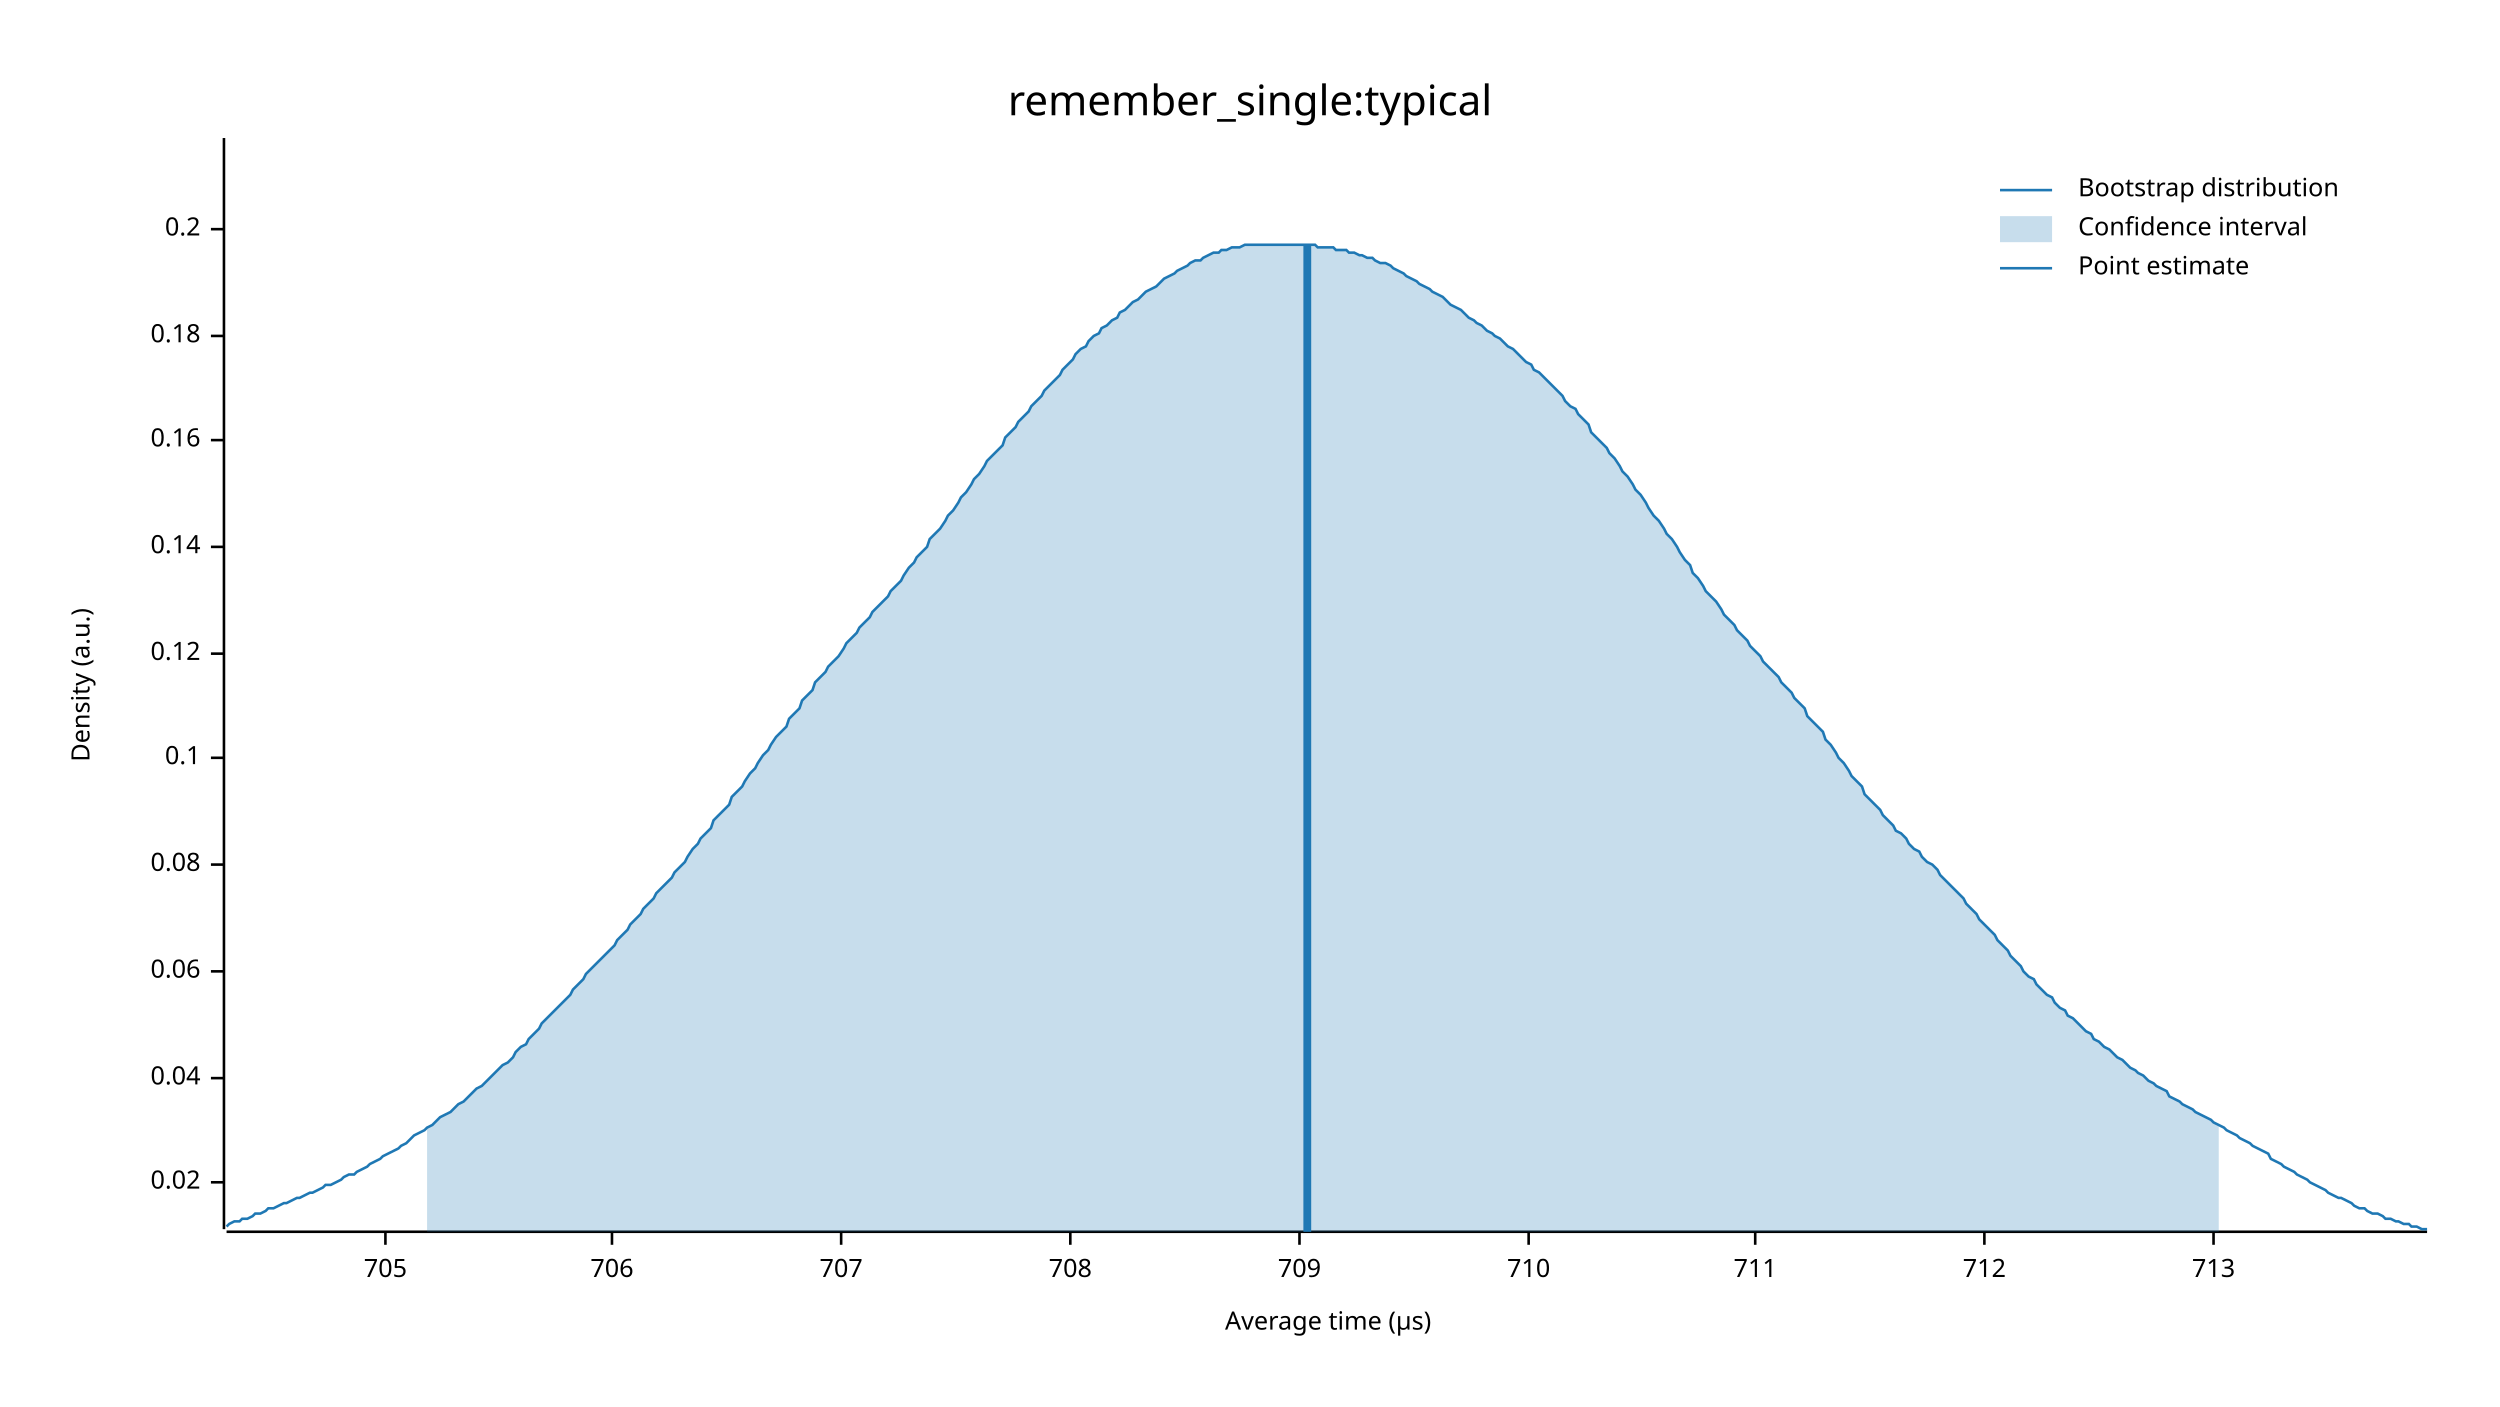
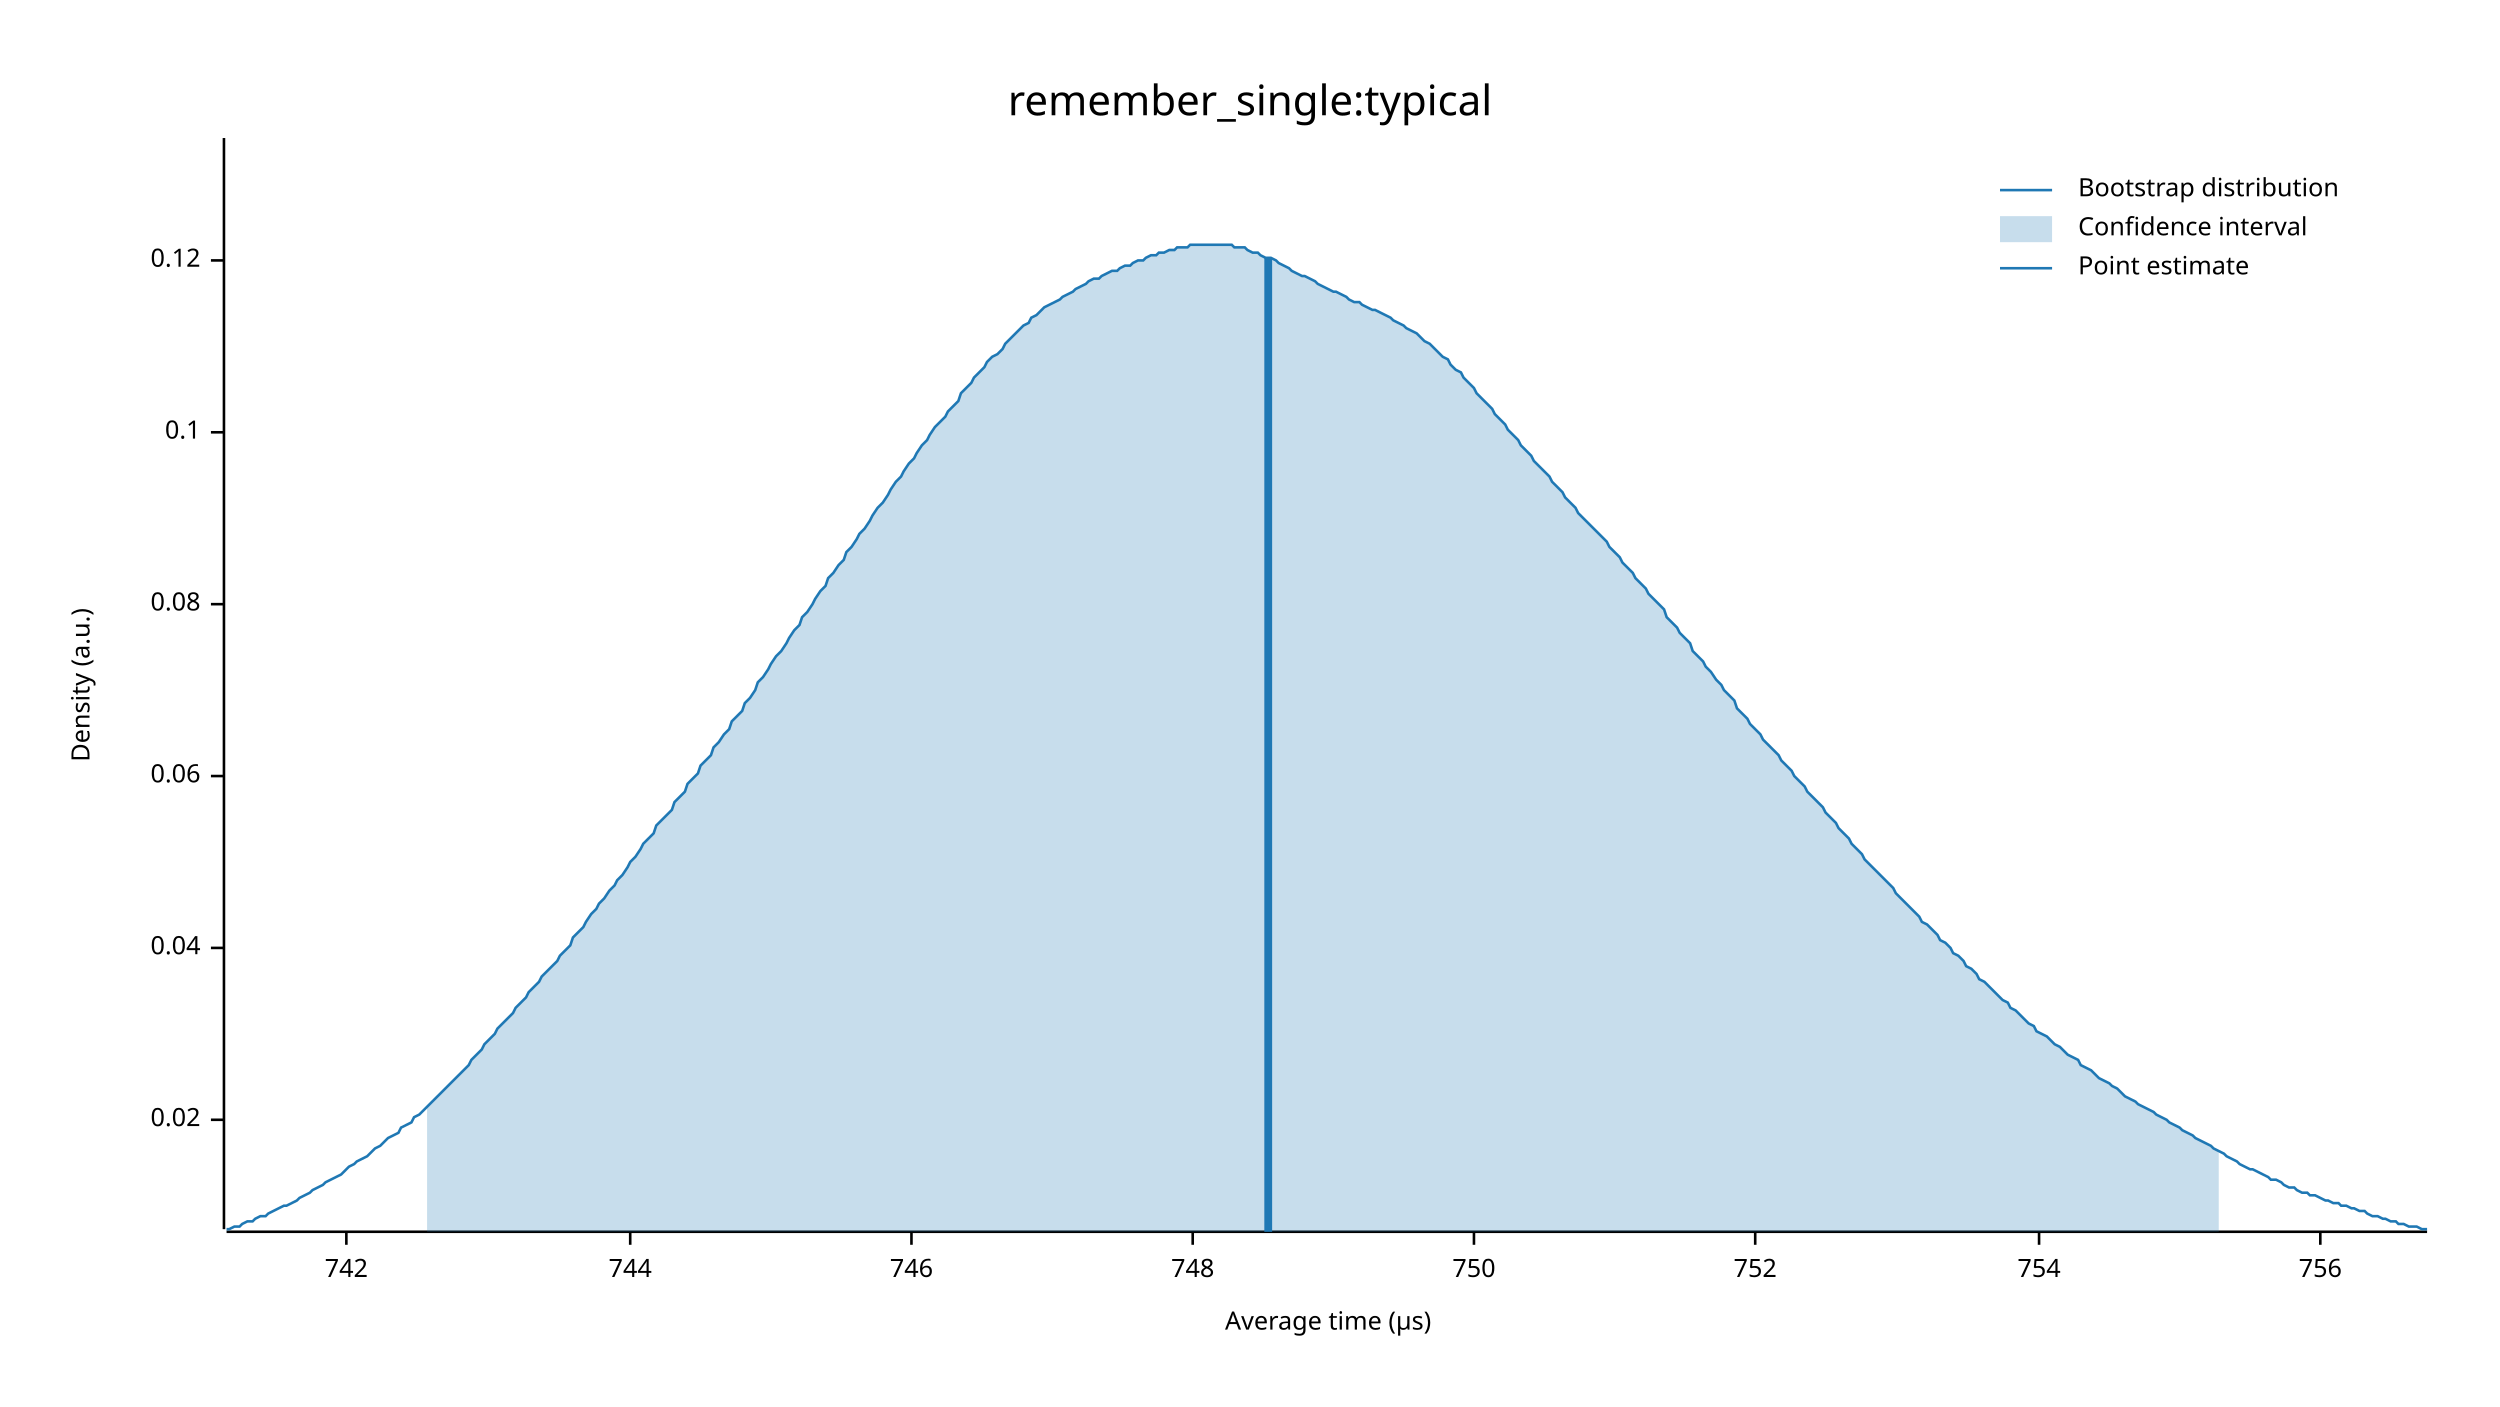
<svg xmlns="http://www.w3.org/2000/svg" width="960" height="540" viewBox="0 0 960 540">
  <text x="480" y="32" dy="0.76em" text-anchor="middle" font-family="sans-serif" font-size="16.129" opacity="1" fill="#000000">
remember_single:typical
</text>
  <text x="27" y="263" dy="0.76em" text-anchor="middle" font-family="sans-serif" font-size="9.677" opacity="1" fill="#000000" transform="rotate(270, 27, 263)">
Density (a.u.)
</text>
  <text x="510" y="513" dy="-0.5ex" text-anchor="middle" font-family="sans-serif" font-size="9.677" opacity="1" fill="#000000">
Average time (µs)
</text>
  <polyline fill="none" opacity="1" stroke="#000000" stroke-width="1" points="86,53 86,472 " />
-   <text x="77" y="454" dy="0.5ex" text-anchor="end" font-family="sans-serif" font-size="9.677" opacity="1" fill="#000000">
+   <text x="77" y="430" dy="0.5ex" text-anchor="end" font-family="sans-serif" font-size="9.677" opacity="1" fill="#000000">
0.02
</text>
-   <polyline fill="none" opacity="1" stroke="#000000" stroke-width="1" points="81,454 86,454 " />
-   <text x="77" y="414" dy="0.5ex" text-anchor="end" font-family="sans-serif" font-size="9.677" opacity="1" fill="#000000">
+   <polyline fill="none" opacity="1" stroke="#000000" stroke-width="1" points="81,430 86,430 " />
+   <text x="77" y="364" dy="0.5ex" text-anchor="end" font-family="sans-serif" font-size="9.677" opacity="1" fill="#000000">
0.04
</text>
-   <polyline fill="none" opacity="1" stroke="#000000" stroke-width="1" points="81,414 86,414 " />
-   <text x="77" y="373" dy="0.5ex" text-anchor="end" font-family="sans-serif" font-size="9.677" opacity="1" fill="#000000">
+   <polyline fill="none" opacity="1" stroke="#000000" stroke-width="1" points="81,364 86,364 " />
+   <text x="77" y="298" dy="0.5ex" text-anchor="end" font-family="sans-serif" font-size="9.677" opacity="1" fill="#000000">
0.06
</text>
-   <polyline fill="none" opacity="1" stroke="#000000" stroke-width="1" points="81,373 86,373 " />
-   <text x="77" y="332" dy="0.5ex" text-anchor="end" font-family="sans-serif" font-size="9.677" opacity="1" fill="#000000">
+   <polyline fill="none" opacity="1" stroke="#000000" stroke-width="1" points="81,298 86,298 " />
+   <text x="77" y="232" dy="0.5ex" text-anchor="end" font-family="sans-serif" font-size="9.677" opacity="1" fill="#000000">
0.08
</text>
-   <polyline fill="none" opacity="1" stroke="#000000" stroke-width="1" points="81,332 86,332 " />
-   <text x="77" y="291" dy="0.5ex" text-anchor="end" font-family="sans-serif" font-size="9.677" opacity="1" fill="#000000">
+   <polyline fill="none" opacity="1" stroke="#000000" stroke-width="1" points="81,232 86,232 " />
+   <text x="77" y="166" dy="0.5ex" text-anchor="end" font-family="sans-serif" font-size="9.677" opacity="1" fill="#000000">
0.1
</text>
-   <polyline fill="none" opacity="1" stroke="#000000" stroke-width="1" points="81,291 86,291 " />
-   <text x="77" y="251" dy="0.5ex" text-anchor="end" font-family="sans-serif" font-size="9.677" opacity="1" fill="#000000">
+   <polyline fill="none" opacity="1" stroke="#000000" stroke-width="1" points="81,166 86,166 " />
+   <text x="77" y="100" dy="0.5ex" text-anchor="end" font-family="sans-serif" font-size="9.677" opacity="1" fill="#000000">
0.12
</text>
-   <polyline fill="none" opacity="1" stroke="#000000" stroke-width="1" points="81,251 86,251 " />
-   <text x="77" y="210" dy="0.5ex" text-anchor="end" font-family="sans-serif" font-size="9.677" opacity="1" fill="#000000">
- 0.14
+   <polyline fill="none" opacity="1" stroke="#000000" stroke-width="1" points="81,100 86,100 " />
+   <polyline fill="none" opacity="1" stroke="#000000" stroke-width="1" points="87,473 932,473 " />
+   <text x="133" y="483" dy="0.76em" text-anchor="middle" font-family="sans-serif" font-size="9.677" opacity="1" fill="#000000">
+ 742
</text>
-   <polyline fill="none" opacity="1" stroke="#000000" stroke-width="1" points="81,210 86,210 " />
-   <text x="77" y="169" dy="0.5ex" text-anchor="end" font-family="sans-serif" font-size="9.677" opacity="1" fill="#000000">
- 0.16
+   <polyline fill="none" opacity="1" stroke="#000000" stroke-width="1" points="133,473 133,478 " />
+   <text x="242" y="483" dy="0.76em" text-anchor="middle" font-family="sans-serif" font-size="9.677" opacity="1" fill="#000000">
+ 744
</text>
-   <polyline fill="none" opacity="1" stroke="#000000" stroke-width="1" points="81,169 86,169 " />
-   <text x="77" y="129" dy="0.5ex" text-anchor="end" font-family="sans-serif" font-size="9.677" opacity="1" fill="#000000">
- 0.18
+   <polyline fill="none" opacity="1" stroke="#000000" stroke-width="1" points="242,473 242,478 " />
+   <text x="350" y="483" dy="0.76em" text-anchor="middle" font-family="sans-serif" font-size="9.677" opacity="1" fill="#000000">
+ 746
</text>
-   <polyline fill="none" opacity="1" stroke="#000000" stroke-width="1" points="81,129 86,129 " />
-   <text x="77" y="88" dy="0.5ex" text-anchor="end" font-family="sans-serif" font-size="9.677" opacity="1" fill="#000000">
- 0.2
+   <polyline fill="none" opacity="1" stroke="#000000" stroke-width="1" points="350,473 350,478 " />
+   <text x="458" y="483" dy="0.76em" text-anchor="middle" font-family="sans-serif" font-size="9.677" opacity="1" fill="#000000">
+ 748
</text>
-   <polyline fill="none" opacity="1" stroke="#000000" stroke-width="1" points="81,88 86,88 " />
-   <polyline fill="none" opacity="1" stroke="#000000" stroke-width="1" points="87,473 932,473 " />
-   <text x="148" y="483" dy="0.76em" text-anchor="middle" font-family="sans-serif" font-size="9.677" opacity="1" fill="#000000">
- 705
+   <polyline fill="none" opacity="1" stroke="#000000" stroke-width="1" points="458,473 458,478 " />
+   <text x="566" y="483" dy="0.76em" text-anchor="middle" font-family="sans-serif" font-size="9.677" opacity="1" fill="#000000">
+ 750
</text>
-   <polyline fill="none" opacity="1" stroke="#000000" stroke-width="1" points="148,473 148,478 " />
-   <text x="235" y="483" dy="0.76em" text-anchor="middle" font-family="sans-serif" font-size="9.677" opacity="1" fill="#000000">
- 706
- </text>
-   <polyline fill="none" opacity="1" stroke="#000000" stroke-width="1" points="235,473 235,478 " />
-   <text x="323" y="483" dy="0.76em" text-anchor="middle" font-family="sans-serif" font-size="9.677" opacity="1" fill="#000000">
- 707
- </text>
-   <polyline fill="none" opacity="1" stroke="#000000" stroke-width="1" points="323,473 323,478 " />
-   <text x="411" y="483" dy="0.76em" text-anchor="middle" font-family="sans-serif" font-size="9.677" opacity="1" fill="#000000">
- 708
- </text>
-   <polyline fill="none" opacity="1" stroke="#000000" stroke-width="1" points="411,473 411,478 " />
-   <text x="499" y="483" dy="0.76em" text-anchor="middle" font-family="sans-serif" font-size="9.677" opacity="1" fill="#000000">
- 709
- </text>
-   <polyline fill="none" opacity="1" stroke="#000000" stroke-width="1" points="499,473 499,478 " />
-   <text x="587" y="483" dy="0.76em" text-anchor="middle" font-family="sans-serif" font-size="9.677" opacity="1" fill="#000000">
- 710
- </text>
-   <polyline fill="none" opacity="1" stroke="#000000" stroke-width="1" points="587,473 587,478 " />
+   <polyline fill="none" opacity="1" stroke="#000000" stroke-width="1" points="566,473 566,478 " />
  <text x="674" y="483" dy="0.76em" text-anchor="middle" font-family="sans-serif" font-size="9.677" opacity="1" fill="#000000">
- 711
+ 752
</text>
  <polyline fill="none" opacity="1" stroke="#000000" stroke-width="1" points="674,473 674,478 " />
-   <text x="762" y="483" dy="0.76em" text-anchor="middle" font-family="sans-serif" font-size="9.677" opacity="1" fill="#000000">
- 712
+   <text x="783" y="483" dy="0.76em" text-anchor="middle" font-family="sans-serif" font-size="9.677" opacity="1" fill="#000000">
+ 754
</text>
-   <polyline fill="none" opacity="1" stroke="#000000" stroke-width="1" points="762,473 762,478 " />
-   <text x="850" y="483" dy="0.76em" text-anchor="middle" font-family="sans-serif" font-size="9.677" opacity="1" fill="#000000">
- 713
+   <polyline fill="none" opacity="1" stroke="#000000" stroke-width="1" points="783,473 783,478 " />
+   <text x="891" y="483" dy="0.76em" text-anchor="middle" font-family="sans-serif" font-size="9.677" opacity="1" fill="#000000">
+ 756
</text>
-   <polyline fill="none" opacity="1" stroke="#000000" stroke-width="1" points="850,473 850,478 " />
-   <polyline fill="none" opacity="1" stroke="#1F78B4" stroke-width="1" points="87,471 88,470 90,469 92,469 93,468 95,468 97,467 98,466 100,466 102,465 103,464 105,464 107,463 109,462 110,462 112,461 114,460 115,460 117,459 119,458 120,458 122,457 124,456 125,455 127,455 129,454 131,453 132,452 134,451 136,451 137,450 139,449 141,448 142,447 144,446 146,445 147,444 149,443 151,442 153,441 154,440 156,439 158,437 159,436 161,435 163,434 164,433 166,432 168,430 169,429 171,428 173,427 175,425 176,424 178,423 180,421 181,420 183,418 185,417 186,416 188,414 190,412 191,411 193,409 195,408 197,406 198,404 200,402 202,401 203,399 205,397 207,395 208,393 210,391 212,389 214,387 215,386 217,384 219,382 220,380 222,378 224,376 225,374 227,372 229,370 230,369 232,367 234,365 236,363 237,361 239,359 241,357 242,355 244,353 246,351 247,349 249,347 251,345 252,343 254,341 256,339 258,337 259,335 261,333 263,331 264,329 266,326 268,324 269,322 271,320 273,318 274,315 276,313 278,311 280,309 281,306 283,304 285,302 286,300 288,297 290,295 291,293 293,290 295,288 296,286 298,283 300,281 302,279 303,276 305,274 307,272 308,269 310,267 312,265 313,262 315,260 317,258 318,256 320,254 322,252 324,249 325,247 327,245 329,243 330,241 332,239 334,237 335,235 337,233 339,231 341,229 342,227 344,225 346,223 347,221 349,218 351,216 352,214 354,212 356,210 357,207 359,205 361,203 363,200 364,198 366,196 368,193 369,191 371,189 373,186 374,184 376,182 378,179 379,177 381,175 383,173 385,171 386,168 388,166 390,164 391,162 393,160 395,158 396,156 398,154 400,152 401,150 403,148 405,146 407,144 408,142 410,140 412,138 413,136 415,134 417,133 418,131 420,129 422,128 423,126 425,125 427,123 429,122 430,120 432,119 434,117 435,116 437,115 439,113 440,112 442,111 444,110 445,109 447,107 449,106 451,105 452,104 454,103 456,102 457,101 459,100 461,100 462,99 464,98 466,97 468,97 469,96 471,96 473,95 474,95 476,95 478,94 479,94 481,94 483,94 484,94 486,94 488,94 490,94 491,94 493,94 495,94 496,94 498,94 500,94 501,94 503,94 505,94 506,95 508,95 510,95 512,95 513,96 515,96 517,96 518,97 520,97 522,98 523,98 525,99 527,99 528,100 530,101 532,101 534,102 535,103 537,104 539,105 540,106 542,107 544,108 545,109 547,110 549,111 550,112 552,113 554,114 556,116 557,117 559,118 561,119 562,120 564,122 566,123 567,124 569,125 571,127 573,128 574,129 576,130 578,132 579,133 581,134 583,136 584,137 586,139 588,140 589,142 591,143 593,145 595,147 596,148 598,150 600,152 601,154 603,156 605,157 606,159 608,161 610,163 611,166 613,168 615,170 617,172 618,174 620,176 622,179 623,181 625,183 627,186 628,188 630,190 632,193 633,195 635,198 637,200 639,203 640,205 642,207 644,210 645,212 647,215 649,217 650,220 652,222 654,225 655,227 657,229 659,231 661,234 662,236 664,238 666,240 667,242 669,244 671,246 672,248 674,250 676,252 677,254 679,256 681,258 683,260 684,262 686,264 688,266 689,268 691,270 693,272 694,275 696,277 698,279 700,281 701,284 703,286 705,289 706,291 708,293 710,296 711,298 713,300 715,302 716,305 718,307 720,309 722,311 723,313 725,315 727,317 728,319 730,320 732,322 733,324 735,326 737,327 738,329 740,331 742,332 744,334 745,336 747,338 749,340 750,341 752,343 754,345 755,347 757,349 759,351 760,353 762,355 764,357 766,359 767,361 769,363 771,365 772,367 774,369 776,371 777,373 779,375 781,376 782,378 784,380 786,382 788,383 789,385 791,387 793,388 794,390 796,391 798,393 799,394 801,396 803,397 804,399 806,400 808,402 810,403 811,404 813,406 815,407 816,408 818,410 820,411 821,412 823,413 825,415 827,416 828,417 830,418 832,419 833,421 835,422 837,423 838,424 840,425 842,426 843,427 845,428 847,429 849,430 850,431 852,432 854,433 855,434 857,435 859,436 860,437 862,438 864,439 865,440 867,441 869,442 871,443 872,445 874,446 876,447 877,448 879,449 881,450 882,451 884,452 886,453 887,454 889,455 891,456 893,457 894,458 896,459 898,460 899,460 901,461 903,462 904,463 906,464 908,464 909,465 911,466 913,466 915,467 916,468 918,468 920,469 921,469 923,470 925,470 926,471 928,471 930,472 932,472 " />
-   <polygon opacity="0.25" fill="#1F78B4" points="164,433 166,432 168,430 169,429 171,428 173,427 175,425 176,424 178,423 180,421 181,420 183,418 185,417 186,416 188,414 190,412 191,411 193,409 195,408 197,406 198,404 200,402 202,401 203,399 205,397 207,395 208,393 210,391 212,389 214,387 215,386 217,384 219,382 220,380 222,378 224,376 225,374 227,372 229,370 230,369 232,367 234,365 236,363 237,361 239,359 241,357 242,355 244,353 246,351 247,349 249,347 251,345 252,343 254,341 256,339 258,337 259,335 261,333 263,331 264,329 266,326 268,324 269,322 271,320 273,318 274,315 276,313 278,311 280,309 281,306 283,304 285,302 286,300 288,297 290,295 291,293 293,290 295,288 296,286 298,283 300,281 302,279 303,276 305,274 307,272 308,269 310,267 312,265 313,262 315,260 317,258 318,256 320,254 322,252 324,249 325,247 327,245 329,243 330,241 332,239 334,237 335,235 337,233 339,231 341,229 342,227 344,225 346,223 347,221 349,218 351,216 352,214 354,212 356,210 357,207 359,205 361,203 363,200 364,198 366,196 368,193 369,191 371,189 373,186 374,184 376,182 378,179 379,177 381,175 383,173 385,171 386,168 388,166 390,164 391,162 393,160 395,158 396,156 398,154 400,152 401,150 403,148 405,146 407,144 408,142 410,140 412,138 413,136 415,134 417,133 418,131 420,129 422,128 423,126 425,125 427,123 429,122 430,120 432,119 434,117 435,116 437,115 439,113 440,112 442,111 444,110 445,109 447,107 449,106 451,105 452,104 454,103 456,102 457,101 459,100 461,100 462,99 464,98 466,97 468,97 469,96 471,96 473,95 474,95 476,95 478,94 479,94 481,94 483,94 484,94 486,94 488,94 490,94 491,94 493,94 495,94 496,94 498,94 500,94 501,94 503,94 505,94 506,95 508,95 510,95 512,95 513,96 515,96 517,96 518,97 520,97 522,98 523,98 525,99 527,99 528,100 530,101 532,101 534,102 535,103 537,104 539,105 540,106 542,107 544,108 545,109 547,110 549,111 550,112 552,113 554,114 556,116 557,117 559,118 561,119 562,120 564,122 566,123 567,124 569,125 571,127 573,128 574,129 576,130 578,132 579,133 581,134 583,136 584,137 586,139 588,140 589,142 591,143 593,145 595,147 596,148 598,150 600,152 601,154 603,156 605,157 606,159 608,161 610,163 611,166 613,168 615,170 617,172 618,174 620,176 622,179 623,181 625,183 627,186 628,188 630,190 632,193 633,195 635,198 637,200 639,203 640,205 642,207 644,210 645,212 647,215 649,217 650,220 652,222 654,225 655,227 657,229 659,231 661,234 662,236 664,238 666,240 667,242 669,244 671,246 672,248 674,250 676,252 677,254 679,256 681,258 683,260 684,262 686,264 688,266 689,268 691,270 693,272 694,275 696,277 698,279 700,281 701,284 703,286 705,289 706,291 708,293 710,296 711,298 713,300 715,302 716,305 718,307 720,309 722,311 723,313 725,315 727,317 728,319 730,320 732,322 733,324 735,326 737,327 738,329 740,331 742,332 744,334 745,336 747,338 749,340 750,341 752,343 754,345 755,347 757,349 759,351 760,353 762,355 764,357 766,359 767,361 769,363 771,365 772,367 774,369 776,371 777,373 779,375 781,376 782,378 784,380 786,382 788,383 789,385 791,387 793,388 794,390 796,391 798,393 799,394 801,396 803,397 804,399 806,400 808,402 810,403 811,404 813,406 815,407 816,408 818,410 820,411 821,412 823,413 825,415 827,416 828,417 830,418 832,419 833,421 835,422 837,423 838,424 840,425 842,426 843,427 845,428 847,429 849,430 850,431 852,432 852,473 164,473 " />
-   <polyline fill="none" opacity="1" stroke="#1F78B4" stroke-width="3" points="502,473 502,94 " />
+   <polyline fill="none" opacity="1" stroke="#000000" stroke-width="1" points="891,473 891,478 " />
+   <polyline fill="none" opacity="1" stroke="#1F78B4" stroke-width="1" points="87,472 88,472 90,471 92,471 93,470 95,469 97,469 98,468 100,467 102,467 103,466 105,465 107,464 109,463 110,463 112,462 114,461 115,460 117,459 119,458 120,457 122,456 124,455 125,454 127,453 129,452 131,451 132,450 134,448 136,447 137,446 139,445 141,444 142,443 144,441 146,440 147,439 149,437 151,436 153,435 154,433 156,432 158,431 159,429 161,428 163,426 164,425 166,423 168,421 169,420 171,418 173,416 175,414 176,413 178,411 180,409 181,407 183,405 185,403 186,401 188,399 190,397 191,395 193,393 195,391 197,389 198,387 200,385 202,383 203,381 205,379 207,377 208,375 210,373 212,371 214,369 215,367 217,365 219,363 220,360 222,358 224,356 225,354 227,351 229,349 230,347 232,345 234,342 236,340 237,338 239,336 241,333 242,331 244,329 246,326 247,324 249,322 251,320 252,317 254,315 256,313 258,311 259,308 261,306 263,304 264,301 266,299 268,297 269,294 271,292 273,290 274,287 276,285 278,282 280,280 281,277 283,275 285,273 286,270 288,268 290,265 291,262 293,260 295,257 296,255 298,252 300,250 302,247 303,245 305,242 307,240 308,237 310,235 312,232 313,230 315,227 317,225 318,222 320,220 322,217 324,215 325,212 327,210 329,207 330,205 332,203 334,200 335,198 337,195 339,193 341,190 342,188 344,185 346,183 347,181 349,178 351,176 352,174 354,171 356,169 357,167 359,164 361,162 363,160 364,158 366,156 368,154 369,151 371,149 373,147 374,145 376,143 378,141 379,139 381,137 383,136 385,134 386,132 388,130 390,128 391,127 393,125 395,124 396,122 398,121 400,119 401,118 403,117 405,116 407,115 408,114 410,113 412,112 413,111 415,110 417,109 418,108 420,107 422,107 423,106 425,105 427,104 429,104 430,103 432,102 434,102 435,101 437,100 439,100 440,99 442,98 444,98 445,97 447,97 449,96 451,96 452,95 454,95 456,95 457,94 459,94 461,94 462,94 464,94 466,94 468,94 469,94 471,94 473,94 474,95 476,95 478,95 479,96 481,97 483,97 484,98 486,99 488,99 490,100 491,101 493,102 495,103 496,104 498,105 500,106 501,106 503,107 505,108 506,109 508,110 510,111 512,112 513,112 515,113 517,114 518,115 520,116 522,116 523,117 525,118 527,119 528,119 530,120 532,121 534,122 535,123 537,124 539,125 540,126 542,127 544,128 545,129 547,131 549,132 550,133 552,135 554,137 556,138 557,140 559,142 561,143 562,145 564,147 566,149 567,151 569,153 571,155 573,157 574,159 576,161 578,163 579,165 581,167 583,169 584,171 586,173 588,175 589,177 591,179 593,181 595,183 596,185 598,187 600,189 601,191 603,193 605,195 606,197 608,199 610,201 611,202 613,204 615,206 617,208 618,210 620,212 622,214 623,216 625,218 627,220 628,222 630,224 632,226 633,228 635,230 637,232 639,234 640,237 642,239 644,241 645,243 647,245 649,247 650,250 652,252 654,254 655,256 657,258 659,261 661,263 662,265 664,267 666,269 667,272 669,274 671,276 672,278 674,280 676,282 677,284 679,286 681,288 683,290 684,292 686,294 688,296 689,298 691,300 693,302 694,304 696,306 698,308 700,310 701,312 703,314 705,316 706,318 708,320 710,322 711,324 713,326 715,328 716,330 718,332 720,334 722,336 723,337 725,339 727,341 728,343 730,345 732,347 733,348 735,350 737,352 738,354 740,355 742,357 744,359 745,361 747,362 749,364 750,366 752,367 754,369 755,371 757,372 759,374 760,376 762,377 764,379 766,381 767,382 769,384 771,385 772,387 774,388 776,390 777,391 779,393 781,394 782,396 784,397 786,398 788,400 789,401 791,402 793,404 794,405 796,406 798,407 799,409 801,410 803,411 804,412 806,414 808,415 810,416 811,417 813,418 815,420 816,421 818,422 820,423 821,424 823,425 825,426 827,427 828,428 830,429 832,430 833,431 835,432 837,433 838,434 840,435 842,436 843,437 845,438 847,439 849,440 850,441 852,442 854,443 855,444 857,445 859,446 860,447 862,448 864,449 865,449 867,450 869,451 871,452 872,453 874,453 876,454 877,455 879,456 881,456 882,457 884,458 886,458 887,459 889,459 891,460 893,461 894,461 896,462 898,462 899,463 901,463 903,464 904,464 906,465 908,465 909,466 911,467 913,467 915,468 916,468 918,469 920,469 921,470 923,470 925,471 926,471 928,471 930,472 932,472 " />
+   <polygon opacity="0.25" fill="#1F78B4" points="164,425 166,423 168,421 169,420 171,418 173,416 175,414 176,413 178,411 180,409 181,407 183,405 185,403 186,401 188,399 190,397 191,395 193,393 195,391 197,389 198,387 200,385 202,383 203,381 205,379 207,377 208,375 210,373 212,371 214,369 215,367 217,365 219,363 220,360 222,358 224,356 225,354 227,351 229,349 230,347 232,345 234,342 236,340 237,338 239,336 241,333 242,331 244,329 246,326 247,324 249,322 251,320 252,317 254,315 256,313 258,311 259,308 261,306 263,304 264,301 266,299 268,297 269,294 271,292 273,290 274,287 276,285 278,282 280,280 281,277 283,275 285,273 286,270 288,268 290,265 291,262 293,260 295,257 296,255 298,252 300,250 302,247 303,245 305,242 307,240 308,237 310,235 312,232 313,230 315,227 317,225 318,222 320,220 322,217 324,215 325,212 327,210 329,207 330,205 332,203 334,200 335,198 337,195 339,193 341,190 342,188 344,185 346,183 347,181 349,178 351,176 352,174 354,171 356,169 357,167 359,164 361,162 363,160 364,158 366,156 368,154 369,151 371,149 373,147 374,145 376,143 378,141 379,139 381,137 383,136 385,134 386,132 388,130 390,128 391,127 393,125 395,124 396,122 398,121 400,119 401,118 403,117 405,116 407,115 408,114 410,113 412,112 413,111 415,110 417,109 418,108 420,107 422,107 423,106 425,105 427,104 429,104 430,103 432,102 434,102 435,101 437,100 439,100 440,99 442,98 444,98 445,97 447,97 449,96 451,96 452,95 454,95 456,95 457,94 459,94 461,94 462,94 464,94 466,94 468,94 469,94 471,94 473,94 474,95 476,95 478,95 479,96 481,97 483,97 484,98 486,99 488,99 490,100 491,101 493,102 495,103 496,104 498,105 500,106 501,106 503,107 505,108 506,109 508,110 510,111 512,112 513,112 515,113 517,114 518,115 520,116 522,116 523,117 525,118 527,119 528,119 530,120 532,121 534,122 535,123 537,124 539,125 540,126 542,127 544,128 545,129 547,131 549,132 550,133 552,135 554,137 556,138 557,140 559,142 561,143 562,145 564,147 566,149 567,151 569,153 571,155 573,157 574,159 576,161 578,163 579,165 581,167 583,169 584,171 586,173 588,175 589,177 591,179 593,181 595,183 596,185 598,187 600,189 601,191 603,193 605,195 606,197 608,199 610,201 611,202 613,204 615,206 617,208 618,210 620,212 622,214 623,216 625,218 627,220 628,222 630,224 632,226 633,228 635,230 637,232 639,234 640,237 642,239 644,241 645,243 647,245 649,247 650,250 652,252 654,254 655,256 657,258 659,261 661,263 662,265 664,267 666,269 667,272 669,274 671,276 672,278 674,280 676,282 677,284 679,286 681,288 683,290 684,292 686,294 688,296 689,298 691,300 693,302 694,304 696,306 698,308 700,310 701,312 703,314 705,316 706,318 708,320 710,322 711,324 713,326 715,328 716,330 718,332 720,334 722,336 723,337 725,339 727,341 728,343 730,345 732,347 733,348 735,350 737,352 738,354 740,355 742,357 744,359 745,361 747,362 749,364 750,366 752,367 754,369 755,371 757,372 759,374 760,376 762,377 764,379 766,381 767,382 769,384 771,385 772,387 774,388 776,390 777,391 779,393 781,394 782,396 784,397 786,398 788,400 789,401 791,402 793,404 794,405 796,406 798,407 799,409 801,410 803,411 804,412 806,414 808,415 810,416 811,417 813,418 815,420 816,421 818,422 820,423 821,424 823,425 825,426 827,427 828,428 830,429 832,430 833,431 835,432 837,433 838,434 840,435 842,436 843,437 845,438 847,439 849,440 850,441 852,442 852,473 164,473 " />
+   <polyline fill="none" opacity="1" stroke="#1F78B4" stroke-width="3" points="487,473 487,99 " />
  <text x="798" y="68" dy="0.76em" text-anchor="start" font-family="sans-serif" font-size="9.677" opacity="1" fill="#000000">
Bootstrap distribution
</text>
  <text x="798" y="83" dy="0.76em" text-anchor="start" font-family="sans-serif" font-size="9.677" opacity="1" fill="#000000">
Confidence interval
</text>
  <text x="798" y="98" dy="0.76em" text-anchor="start" font-family="sans-serif" font-size="9.677" opacity="1" fill="#000000">
Point estimate
</text>
  <polyline fill="none" opacity="1" stroke="#1F78B4" stroke-width="1" points="768,73 788,73 " />
  <rect x="768" y="83" width="20" height="10" opacity="0.25" fill="#1F78B4" stroke="none" />
  <polyline fill="none" opacity="1" stroke="#1F78B4" stroke-width="1" points="768,103 788,103 " />
</svg>
